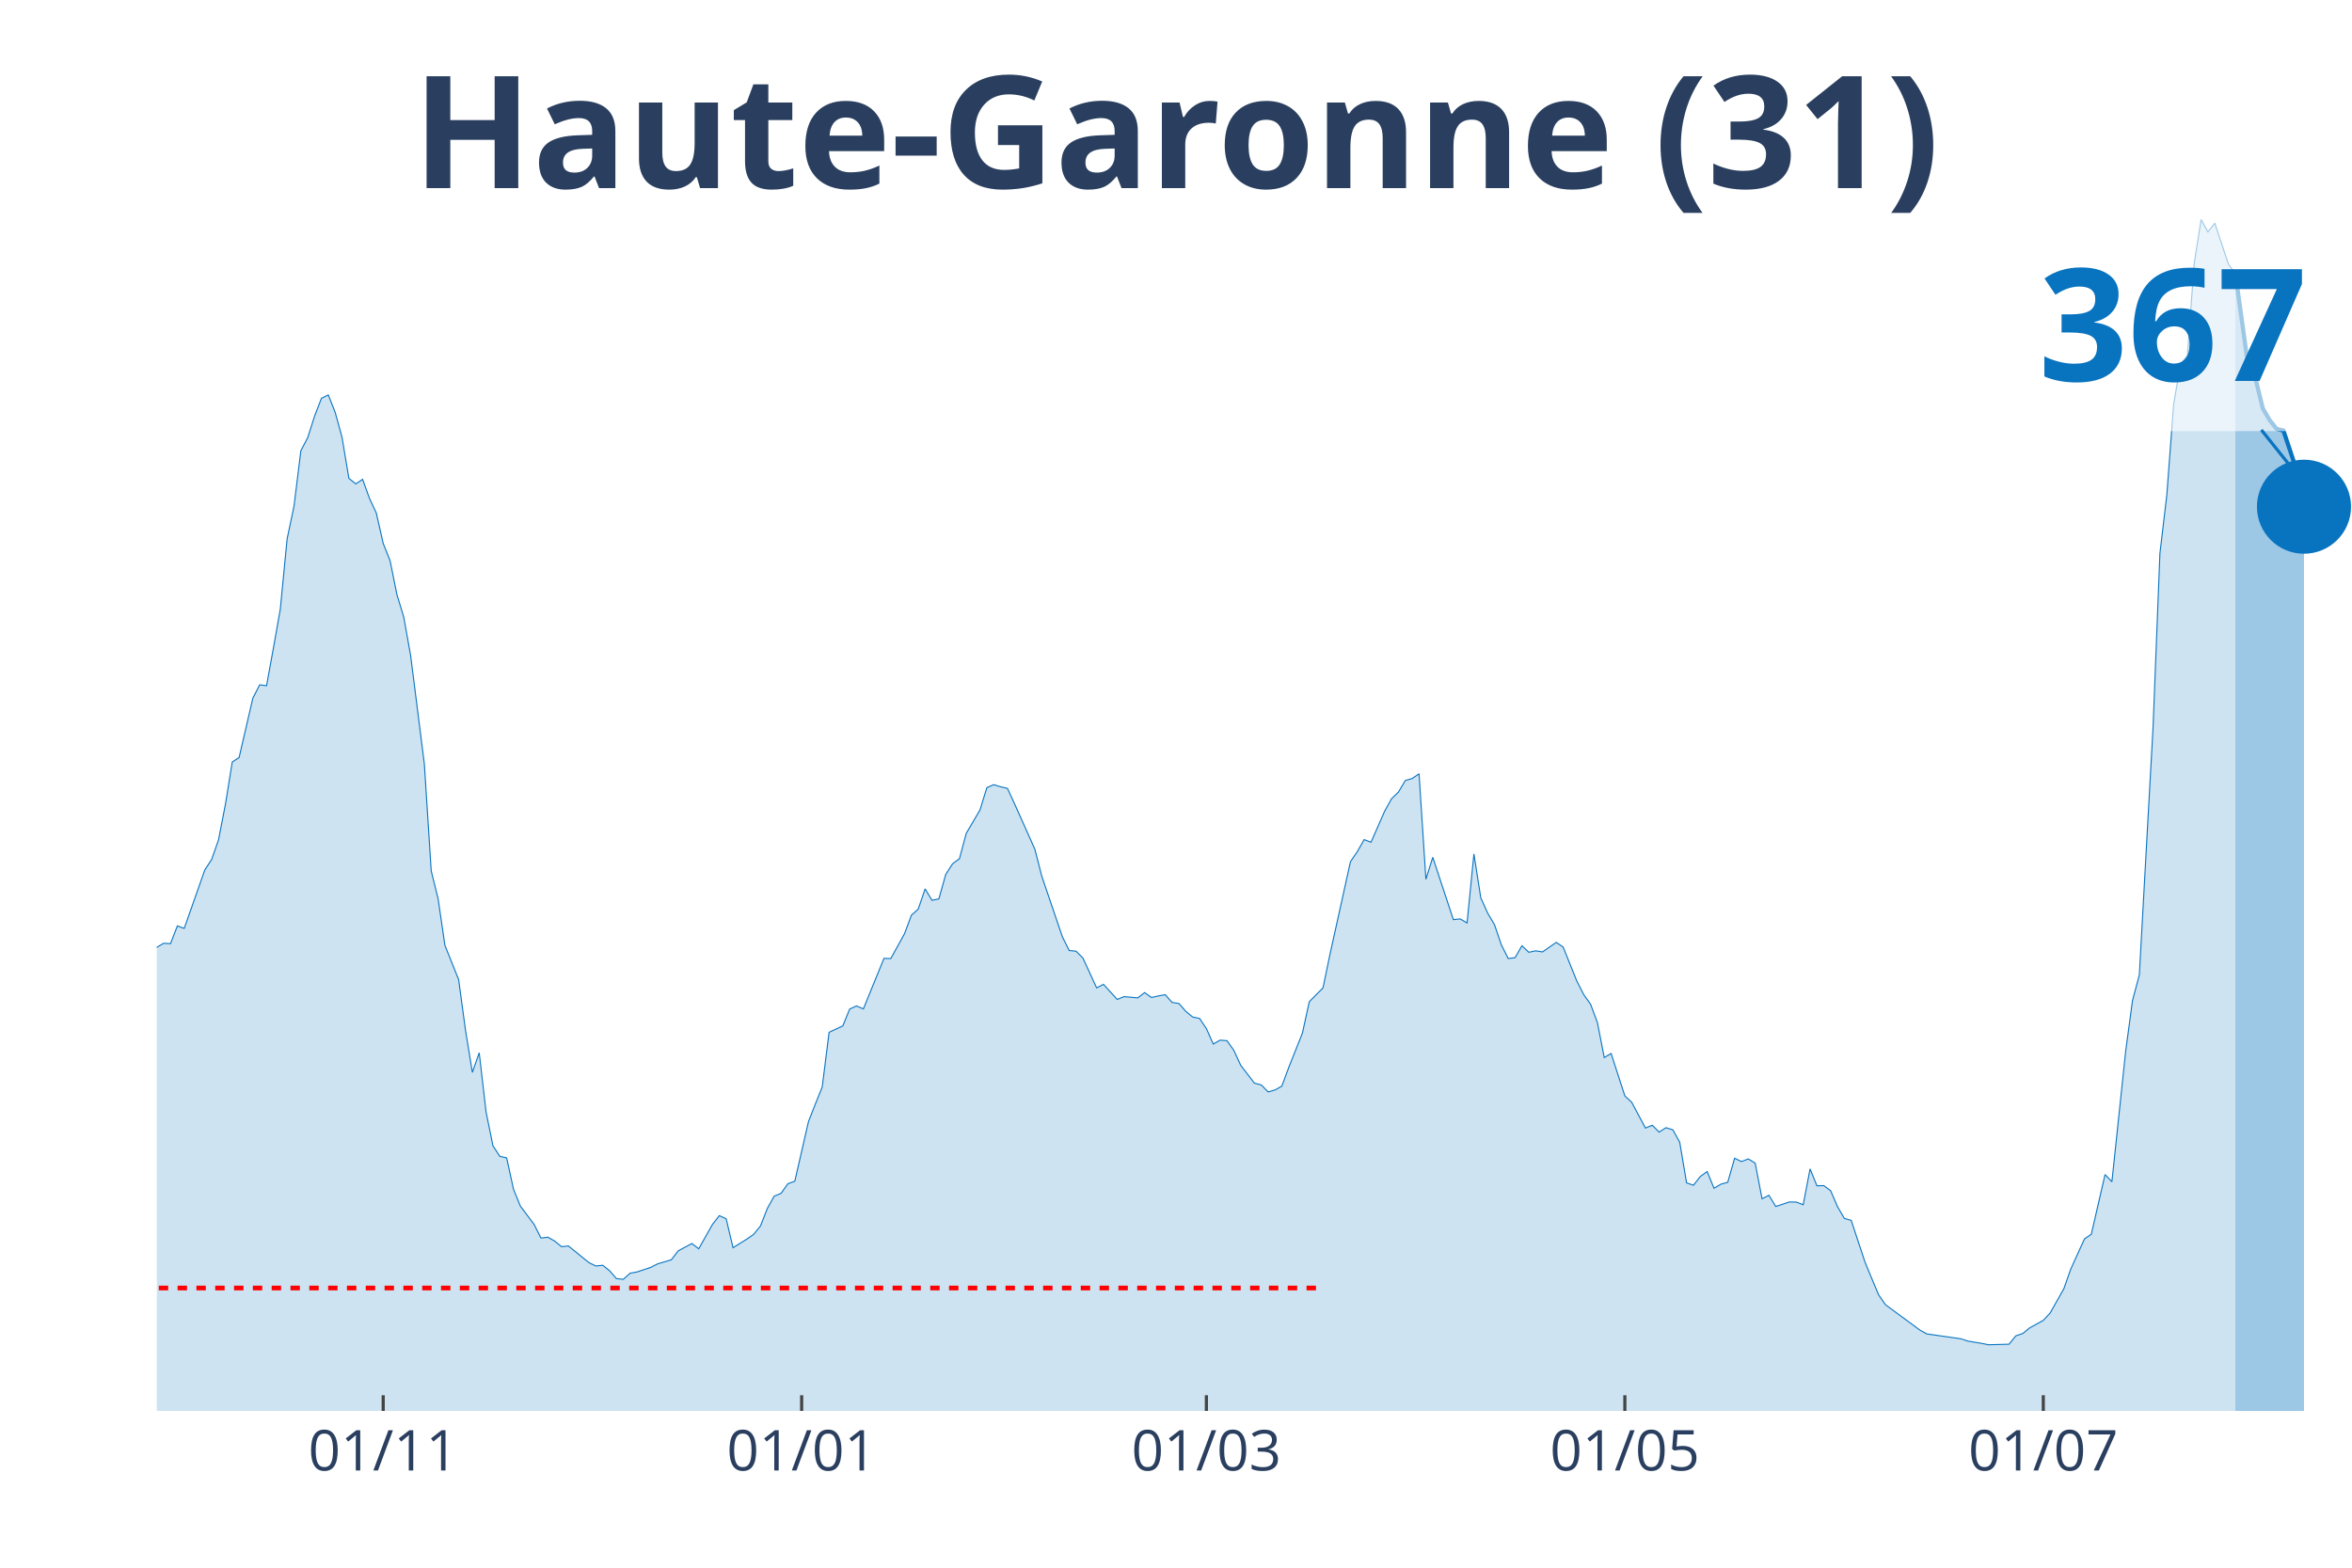
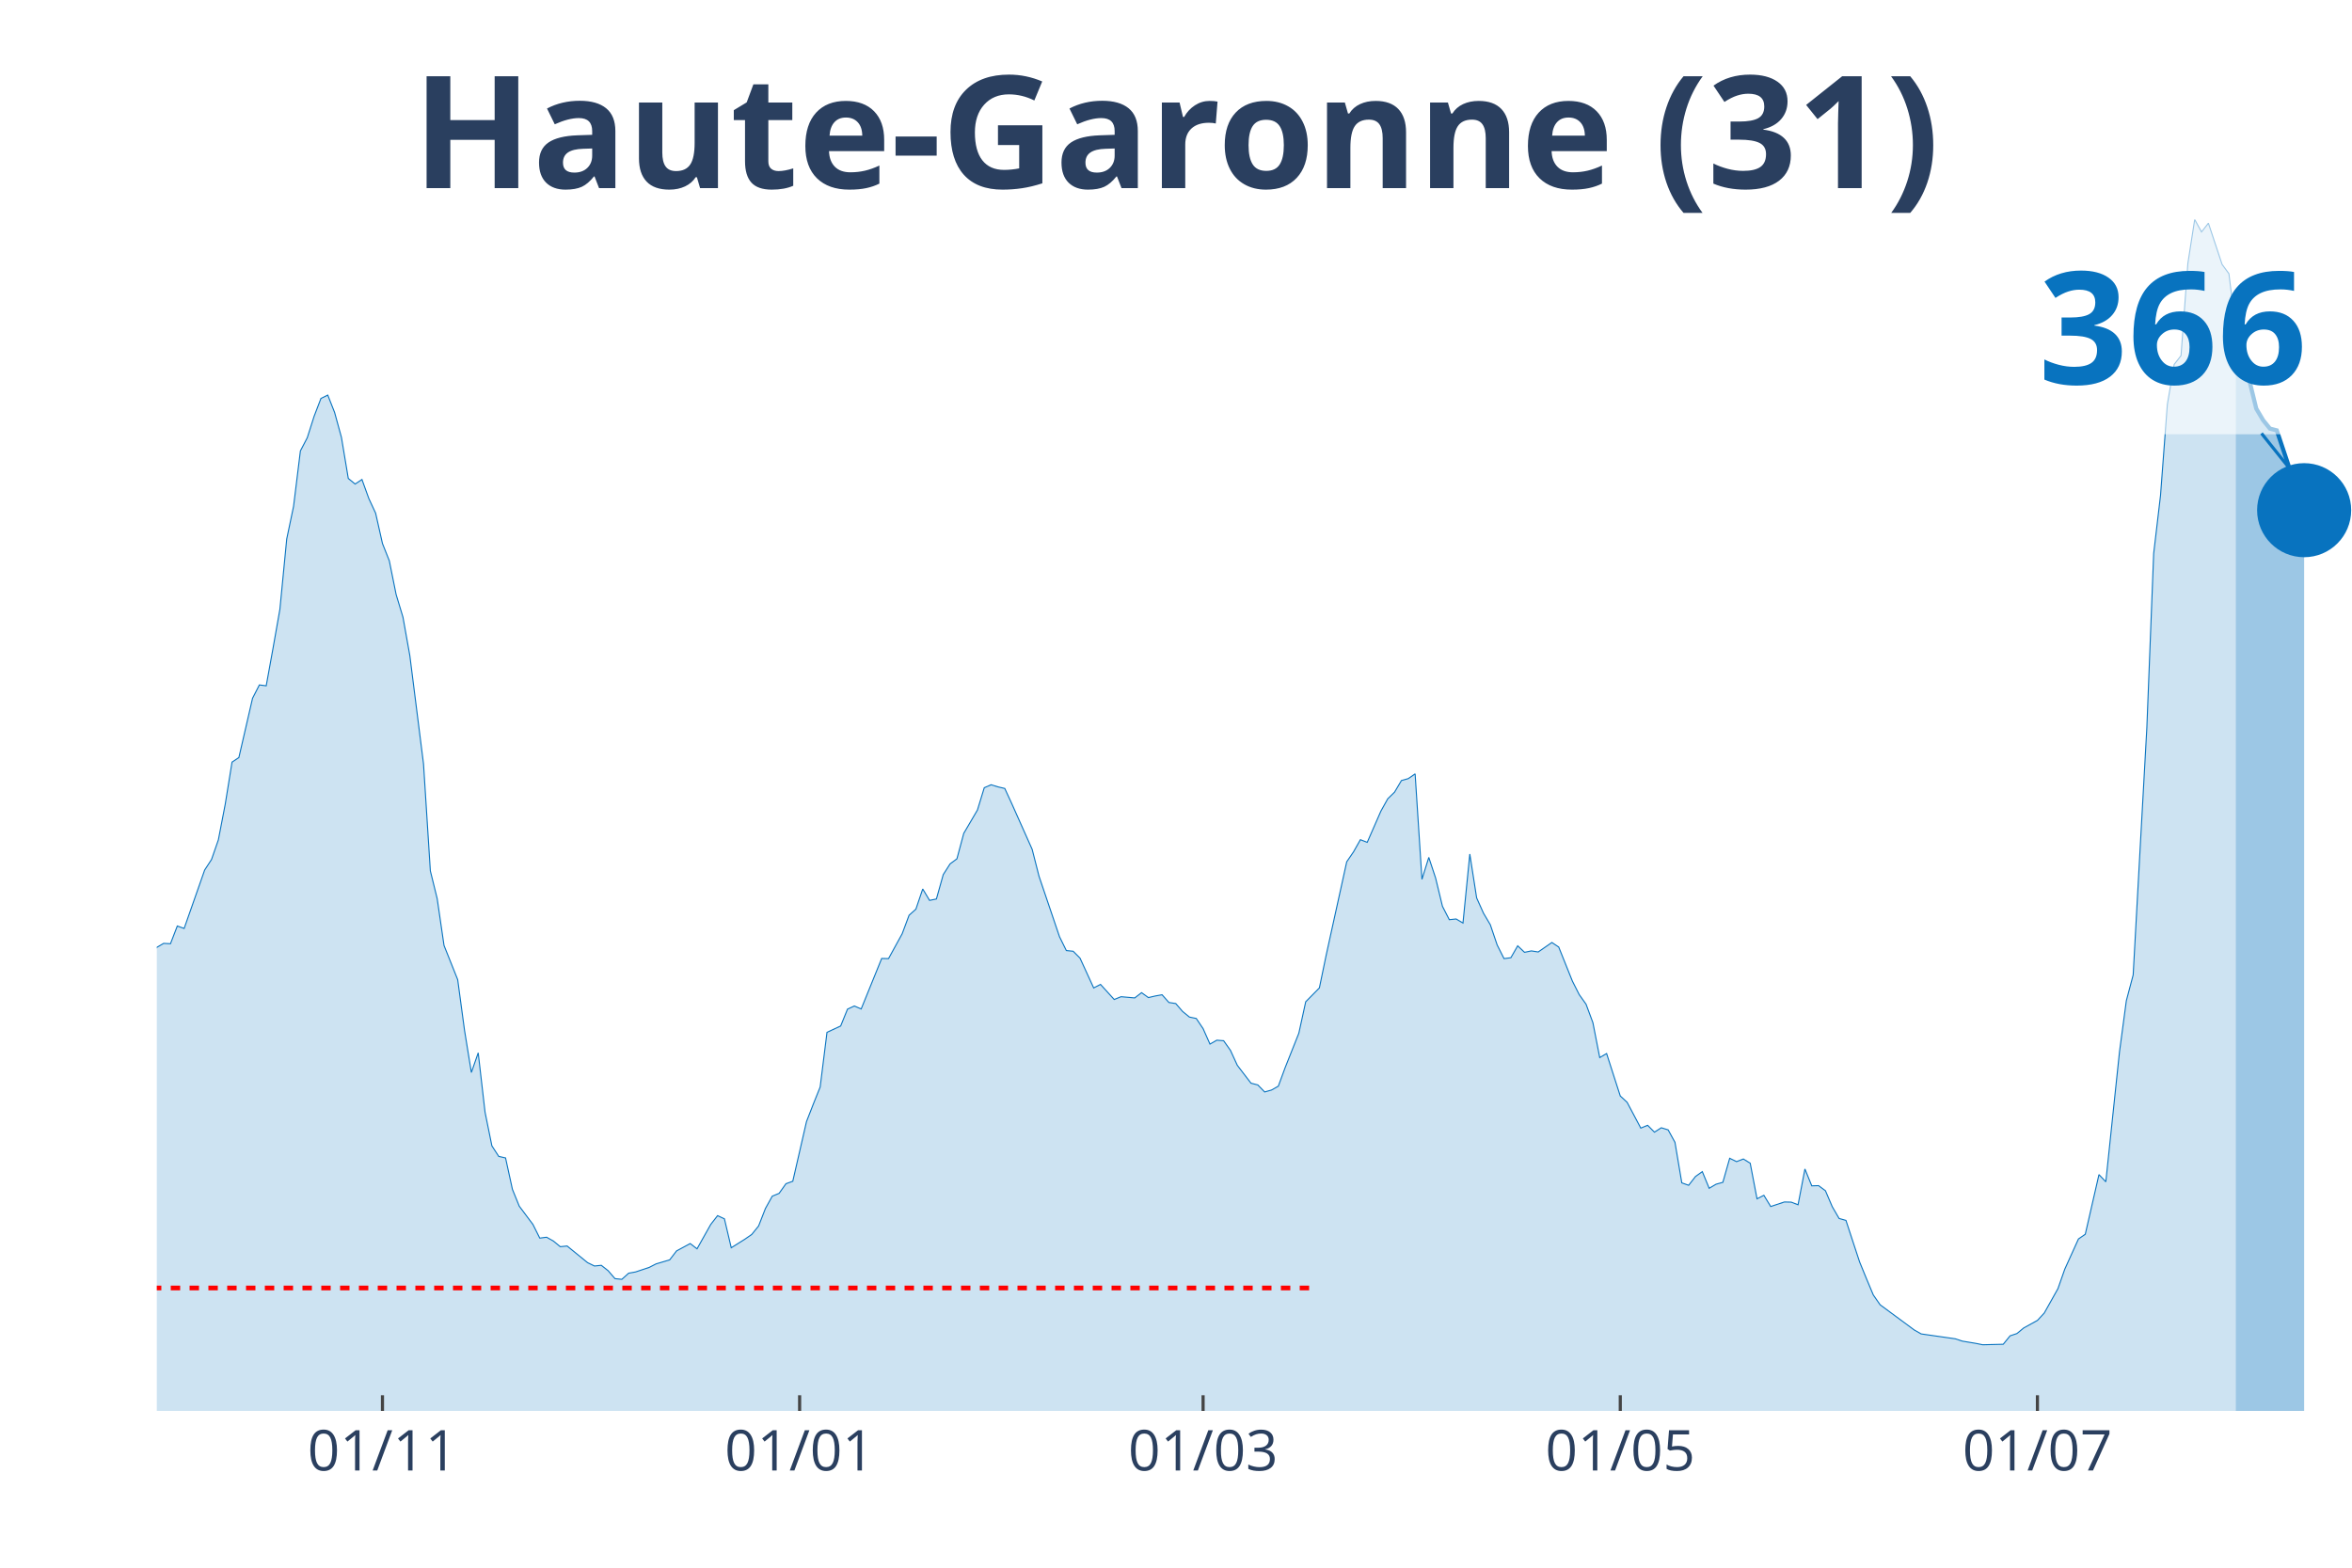
<svg xmlns="http://www.w3.org/2000/svg" class="main-svg" width="1125" height="750" style="" viewBox="0 0 750 500">
  <rect x="0" y="0" width="750" height="500" style="fill: rgb(0, 0, 0); fill-opacity: 0;" />
-   <defs id="defs-bae71d">
+   <defs id="defs-967e90">
    <g class="clips">
-       <clipPath id="clipbae71dxyplot" class="plotclip">
+       <clipPath id="clip967e90xyplot" class="plotclip">
        <rect width="700" height="380" />
      </clipPath>
-       <clipPath class="axesclip" id="clipbae71dx">
+       <clipPath class="axesclip" id="clip967e90x">
        <rect x="50" y="0" width="700" height="500" />
      </clipPath>
-       <clipPath class="axesclip" id="clipbae71dy">
+       <clipPath class="axesclip" id="clip967e90y">
        <rect x="0" y="70" width="750" height="380" />
      </clipPath>
-       <clipPath class="axesclip" id="clipbae71dxy">
+       <clipPath class="axesclip" id="clip967e90xy">
        <rect x="50" y="70" width="700" height="380" />
      </clipPath>
    </g>
    <g class="gradients" />
  </defs>
  <g class="bglayer">
    <rect class="bg" x="50" y="70" width="700" height="380" style="fill: rgb(0, 0, 0); fill-opacity: 0; stroke-width: 0;" />
  </g>
  <g class="layer-below">
    <g class="imagelayer" />
    <g class="shapelayer" />
  </g>
  <g class="cartesianlayer">
    <g class="subplot xy">
      <g class="layer-subplot">
        <g class="shapelayer" />
        <g class="imagelayer" />
      </g>
      <g class="gridlayer">
        <g class="x">
-           <path class="xgrid crisp" transform="translate(122.19,0)" d="M0,70v380" style="stroke: rgb(255, 255, 255); stroke-opacity: 1; stroke-width: 1px;" />
-           <path class="xgrid crisp" transform="translate(255.63,0)" d="M0,70v380" style="stroke: rgb(255, 255, 255); stroke-opacity: 1; stroke-width: 1px;" />
-           <path class="xgrid crisp" transform="translate(384.69,0)" d="M0,70v380" style="stroke: rgb(255, 255, 255); stroke-opacity: 1; stroke-width: 1px;" />
-           <path class="xgrid crisp" transform="translate(518.13,0)" d="M0,70v380" style="stroke: rgb(255, 255, 255); stroke-opacity: 1; stroke-width: 1px;" />
-           <path class="xgrid crisp" transform="translate(651.56,0)" d="M0,70v380" style="stroke: rgb(255, 255, 255); stroke-opacity: 1; stroke-width: 1px;" />
+           <path class="xgrid crisp" transform="translate(121.96,0)" d="M0,70v380" style="stroke: rgb(255, 255, 255); stroke-opacity: 1; stroke-width: 1px;" />
+           <path class="xgrid crisp" transform="translate(254.98,0)" d="M0,70v380" style="stroke: rgb(255, 255, 255); stroke-opacity: 1; stroke-width: 1px;" />
+           <path class="xgrid crisp" transform="translate(383.64,0)" d="M0,70v380" style="stroke: rgb(255, 255, 255); stroke-opacity: 1; stroke-width: 1px;" />
+           <path class="xgrid crisp" transform="translate(516.67,0)" d="M0,70v380" style="stroke: rgb(255, 255, 255); stroke-opacity: 1; stroke-width: 1px;" />
+           <path class="xgrid crisp" transform="translate(649.69,0)" d="M0,70v380" style="stroke: rgb(255, 255, 255); stroke-opacity: 1; stroke-width: 1px;" />
        </g>
        <g class="y" />
      </g>
      <g class="zerolinelayer" />
      <path class="xlines-below" />
      <path class="ylines-below" />
      <g class="overlines-below" />
      <g class="xaxislayer-below" />
      <g class="yaxislayer-below" />
      <g class="overaxes-below" />
-       <g class="plot" transform="translate(50, 70)" clip-path="url('#clipbae71dxyplot')">
+       <g class="plot" transform="translate(50, 70)" clip-path="url('#clip967e90xyplot')">
        <g class="scatterlayer mlayer">
-           <g class="trace scatter traceda3e5c" style="stroke-miterlimit: 2;">
+           <g class="trace scatter traced2f5f4" style="stroke-miterlimit: 2;">
            <g class="fills">
              <g>
-                 <path class="js-fill" d="M662.81,380L-297.5,380L-297.5,376.36L-280,378.77L-277.81,378.66L-247.19,378.15L-245,377.43L-205.62,377.26L-203.44,377.2L-190.31,377.71L-188.12,378.04L-159.69,374.74L-157.5,373.73L-150.94,370.93L-148.75,370.82L-142.19,370.09L-140,369.59L-129.06,362.87L-126.87,361.42L-120.31,356.49L-118.12,356.16L-113.75,355.38L-111.56,353.58L-102.81,349.84L-100.62,346.03L-96.25,341.55L-94.06,340.66L-87.5,337.02L-85.31,335.17L-78.75,332.26L-76.56,332.26L-72.19,330.19L-70,329.63L-65.62,322.24L-63.44,310.04L-61.25,304.5L-59.06,304.9L-56.87,304.62L-54.69,293.03L-45.94,256.04L-43.75,253.35L-41.56,252.96L-39.37,237.96L-32.81,206.51L-30.62,194.53L-28.44,188.6L-26.25,185.75L-24.06,188.43L-21.87,185.8L-19.69,189.66L-17.5,201.42L-15.31,209.03L-13.12,211.32L-10.94,212.39L-8.75,221.06L-6.56,230.07L-4.37,234.55L-2.19,236.45L0,232.14L2.19,230.85L4.38,230.97L6.56,225.31L8.75,226.1L15.31,207.46L17.5,204.1L19.69,197.84L21.88,186.53L24.06,173.04L26.25,171.59L30.63,152.67L32.81,148.42L35,148.7L37.19,136.67L39.38,124.3L41.56,101.86L43.75,91.45L45.94,73.76L48.13,69.56L50.31,62.74L52.5,57.03L54.69,55.96L56.88,61.51L59.06,69.45L61.25,82.55L63.44,84.34L65.63,82.88L67.81,88.93L70,93.63L72.19,103.31L74.38,108.8L76.56,119.6L78.75,126.82L80.94,139.07L85.31,173.6L87.5,207.74L89.69,216.58L91.88,231.53L96.25,242.44L98.44,258.61L100.63,272.04L102.81,265.78L105,284.69L107.19,295.44L109.38,298.8L111.56,299.3L113.75,309.32L115.94,314.69L120.31,320.51L122.5,324.87L124.69,324.59L126.88,325.83L129.06,327.62L131.25,327.39L137.81,332.71L140,333.77L142.19,333.55L144.38,335.28L146.56,337.8L148.75,338.03L150.94,336.07L153.13,335.68L157.5,334.22L159.69,333.1L164.06,331.81L166.25,328.96L170.63,326.61L172.81,328.29L177.19,320.51L179.38,317.71L181.56,318.72L183.75,327.95L188.13,325.21L190.31,323.7L192.5,321.01L194.69,315.42L196.88,311.5L199.06,310.6L201.25,307.53L203.44,306.74L207.81,287.71L210,282.12L212.19,276.69L214.38,259.23L218.75,257.21L220.94,251.84L223.13,250.83L225.31,251.78L231.88,235.67L234.06,235.72L238.44,227.78L240.63,221.9L242.81,219.94L245,213.51L247.19,217.14L249.38,216.7L251.56,208.92L253.75,205.5L255.94,203.88L258.13,195.76L262.5,188.32L264.69,181.21L266.88,180.26L269.06,180.93L271.25,181.44L273.44,186.19L280,200.86L282.19,209.42L288.75,228.73L290.94,233.15L293.13,233.37L295.31,235.56L299.69,245.07L301.88,243.95L306.25,248.76L308.44,247.87L312.81,248.26L315,246.58L317.19,248.15L319.38,247.64L321.56,247.25L323.75,249.71L325.94,250.05L328.13,252.57L330.31,254.36L332.5,254.81L334.69,258.05L336.88,262.98L339.06,261.75L341.25,261.91L343.44,264.99L345.63,269.75L350,275.46L352.19,276.02L354.38,278.26L356.56,277.64L358.75,276.41L360.94,270.48L365.31,259.51L367.5,249.49L371.88,245.07L374.06,234.55L380.63,204.83L382.81,201.64L385,197.78L387.19,198.62L391.56,188.66L393.75,184.74L395.94,182.61L398.13,178.92L400.31,178.3L402.5,176.79L404.69,210.43L406.88,203.43L413.44,223.3L415.63,223.08L417.81,224.36L420,202.37L422.19,216.36L424.38,221.23L426.56,224.92L428.75,231.36L430.94,235.72L433.13,235.44L435.31,231.64L437.5,233.71L439.69,233.26L441.88,233.6L446.25,230.57L448.44,232.03L452.81,242.89L455,247.2L457.19,250.27L459.38,256.15L461.56,267.29L463.75,266L468.13,279.54L470.31,281.56L474.69,289.78L476.88,288.89L479.06,291.07L481.25,289.67L483.44,290.34L485.63,294.32L487.81,307.25L490,308.03L492.19,305.23L494.38,303.66L496.56,308.98L498.75,307.69L500.94,307.08L503.13,299.41L505.31,300.47L507.5,299.63L509.69,300.98L511.88,312.34L514.06,311.22L516.25,314.8L520.63,313.35L522.81,313.4L525,314.24L527.19,302.82L529.38,308.2L531.56,308.14L533.75,309.76L535.94,314.86L538.13,318.61L540.31,319.22L544.69,332.49L546.88,337.8L549.06,343.01L551.25,346.14L562.19,354.2L564.38,355.43L575.31,357L577.5,357.73L581.88,358.45L584.06,358.9L590.63,358.73L592.81,356.05L595,355.32L597.19,353.53L601.56,351.12L603.75,348.77L608.13,340.99L610.31,334.78L614.69,325.15L616.88,323.64L621.25,304.62L623.44,306.91L627.81,265.44L630,249.15L632.19,240.93L634.38,201.3L636.56,162.07L638.75,106.5L640.94,87.98L643.13,58.93L645.31,46.17L647.5,43.43L649.69,13.99L651.88,0L654.06,3.97L656.25,1.18L660.63,14.33L662.81,17.24" style="fill: rgb(8, 115, 191); fill-opacity: 0.2; stroke-width: 0;" />
+                 <path class="js-fill" d="M662.93,380L-296.57,380L-296.57,376.36L-279.13,378.77L-276.95,378.66L-246.42,378.15L-244.24,377.43L-204.98,377.26L-202.8,377.2L-189.72,377.71L-187.54,378.04L-159.19,374.74L-157.01,373.73L-150.47,370.94L-148.29,370.82L-141.74,370.1L-139.56,369.59L-128.66,362.88L-126.48,361.42L-119.94,356.5L-117.76,356.16L-113.4,355.38L-111.21,353.59L-102.49,349.84L-100.31,346.03L-95.95,341.56L-93.77,340.66L-87.23,337.03L-85.05,335.18L-78.5,332.27L-76.32,332.27L-71.96,330.2L-69.78,329.64L-65.42,322.25L-63.24,310.05L-61.06,304.51L-58.88,304.91L-56.7,304.63L-54.52,293.04L-45.79,256.06L-43.61,253.37L-41.43,252.98L-39.25,237.98L-32.71,206.54L-30.53,194.56L-28.35,188.63L-26.17,185.78L-23.99,188.46L-21.81,185.83L-19.63,189.69L-17.45,201.44L-15.26,209.05L-13.08,211.35L-10.9,212.41L-8.72,221.08L-6.54,230.09L-4.36,234.57L-2.18,236.47L0,232.16L2.18,230.88L4.36,230.99L6.54,225.34L8.72,226.12L15.26,207.49L17.45,204.13L19.63,197.86L21.81,186.56L23.99,173.07L26.17,171.62L30.53,152.71L32.71,148.45L34.89,148.73L37.07,136.7L39.25,124.34L41.43,101.9L43.61,91.49L45.79,73.81L47.98,69.61L50.16,62.78L52.34,57.08L54.52,56.01L56.7,61.55L58.88,69.5L61.06,82.59L63.24,84.38L65.42,82.93L67.6,88.97L69.78,93.67L71.96,103.35L74.14,108.84L76.32,119.63L78.5,126.85L80.69,139.11L85.05,173.63L87.23,207.77L89.41,216.61L91.59,231.55L95.95,242.46L98.13,258.63L100.31,272.06L102.49,265.79L104.67,284.71L106.85,295.45L109.03,298.81L111.21,299.31L113.4,309.33L115.58,314.7L119.94,320.52L122.12,324.88L124.3,324.6L126.48,325.83L128.66,327.62L130.84,327.4L137.38,332.72L139.56,333.78L141.74,333.56L143.93,335.29L146.11,337.81L148.29,338.03L150.47,336.07L152.65,335.68L157.01,334.23L159.19,333.11L163.55,331.82L165.73,328.97L170.09,326.62L172.27,328.3L176.64,320.52L178.82,317.72L181,318.73L183.18,327.96L187.54,325.22L189.72,323.71L191.9,321.02L194.08,315.43L196.26,311.51L198.44,310.61L200.62,307.54L202.8,306.75L207.17,287.73L209.35,282.13L211.53,276.7L213.71,259.25L218.07,257.23L220.25,251.86L222.43,250.85L224.61,251.8L231.15,235.69L233.33,235.74L237.69,227.8L239.88,221.92L242.06,219.96L244.24,213.53L246.42,217.17L248.6,216.72L250.78,208.94L252.96,205.53L255.14,203.91L257.32,195.79L261.68,188.35L263.86,181.24L266.04,180.29L268.22,180.96L270.4,181.47L272.59,186.22L279.13,200.88L281.31,209.44L287.85,228.75L290.03,233.17L292.21,233.39L294.39,235.58L298.75,245.09L300.93,243.97L305.3,248.78L307.48,247.89L311.84,248.28L314.02,246.6L316.2,248.17L318.38,247.66L320.56,247.27L322.74,249.73L324.92,250.07L327.1,252.59L329.28,254.38L331.46,254.83L333.64,258.07L335.83,263L338.01,261.76L340.19,261.93L342.37,265.01L344.55,269.77L348.91,275.47L351.09,276.03L353.27,278.27L355.45,277.66L357.63,276.42L359.81,270.49L364.17,259.53L366.36,249.51L370.72,245.09L372.9,234.57L379.44,204.86L381.62,201.67L383.8,197.81L385.98,198.65L390.34,188.69L392.52,184.77L394.7,182.64L396.88,178.95L399.07,178.33L401.25,176.82L403.43,210.45L405.61,203.46L407.79,210.06L409.97,219.07L412.15,223.32L414.33,223.1L416.51,224.39L418.69,202.39L420.87,216.38L423.05,221.25L425.23,224.94L427.41,231.38L429.6,235.74L431.78,235.46L433.96,231.66L436.14,233.73L438.32,233.28L440.5,233.62L444.86,230.6L447.04,232.05L451.4,242.91L453.58,247.22L455.76,250.29L457.94,256.17L460.12,267.3L462.31,266.02L466.67,279.56L468.85,281.57L473.21,289.8L475.39,288.9L477.57,291.09L479.75,289.69L481.93,290.36L484.11,294.33L486.29,307.26L488.47,308.04L490.65,305.24L492.83,303.68L495.02,308.99L497.2,307.7L499.38,307.09L501.56,299.42L503.74,300.49L505.92,299.65L508.1,300.99L510.28,312.35L512.46,311.23L514.64,314.81L519,313.36L521.18,313.41L523.36,314.25L525.55,302.84L527.73,308.21L529.91,308.15L532.09,309.77L534.27,314.87L536.45,318.62L538.63,319.23L542.99,332.49L545.17,337.81L547.35,343.01L549.53,346.15L560.44,354.2L562.62,355.44L573.52,357L575.7,357.73L580.06,358.46L582.24,358.9L588.79,358.74L590.97,356.05L593.15,355.32L595.33,353.53L599.69,351.13L601.87,348.78L606.23,341L608.41,334.79L612.77,325.16L614.95,323.65L619.31,304.63L621.5,306.92L625.86,265.46L628.04,249.17L630.22,240.95L632.4,201.33L634.58,162.11L636.76,106.54L638.94,88.02L641.12,58.98L643.3,46.22L645.48,43.42L647.66,13.99L649.84,0L652.02,3.97L654.21,1.18L658.57,14.32L660.75,17.29L662.93,34.8" style="fill: rgb(8, 115, 191); fill-opacity: 0.2; stroke-width: 0;" />
              </g>
            </g>
            <g class="errorbars" />
            <g class="lines">
-               <path class="js-line" d="M-297.5,376.36L-280,378.77L-277.81,378.66L-247.19,378.15L-245,377.43L-205.62,377.26L-203.44,377.2L-190.31,377.71L-188.12,378.04L-159.69,374.74L-157.5,373.73L-150.94,370.93L-148.75,370.82L-142.19,370.09L-140,369.59L-129.06,362.87L-126.87,361.42L-120.31,356.49L-118.12,356.16L-113.75,355.38L-111.56,353.58L-102.81,349.84L-100.62,346.03L-96.25,341.55L-94.06,340.66L-87.5,337.02L-85.31,335.17L-78.75,332.26L-76.56,332.26L-72.19,330.19L-70,329.63L-65.62,322.24L-63.44,310.04L-61.25,304.5L-59.06,304.9L-56.87,304.62L-54.69,293.03L-45.94,256.04L-43.75,253.35L-41.56,252.96L-39.37,237.96L-32.81,206.51L-30.62,194.53L-28.44,188.6L-26.25,185.75L-24.06,188.43L-21.87,185.8L-19.69,189.66L-17.5,201.42L-15.31,209.03L-13.12,211.32L-10.94,212.39L-8.75,221.06L-6.56,230.07L-4.37,234.55L-2.19,236.45L0,232.14L2.19,230.85L4.38,230.97L6.56,225.31L8.75,226.1L15.31,207.46L17.5,204.1L19.69,197.84L21.88,186.53L24.06,173.04L26.25,171.59L30.63,152.67L32.81,148.42L35,148.7L37.19,136.67L39.38,124.3L41.56,101.86L43.75,91.45L45.94,73.76L48.13,69.56L50.31,62.74L52.5,57.03L54.69,55.96L56.88,61.51L59.06,69.45L61.25,82.55L63.44,84.34L65.63,82.88L67.81,88.93L70,93.63L72.19,103.31L74.38,108.8L76.56,119.6L78.75,126.82L80.94,139.07L85.31,173.6L87.5,207.74L89.69,216.58L91.88,231.53L96.25,242.44L98.44,258.61L100.63,272.04L102.81,265.78L105,284.69L107.19,295.44L109.38,298.8L111.56,299.3L113.75,309.32L115.94,314.69L120.31,320.51L122.5,324.87L124.69,324.59L126.88,325.83L129.06,327.62L131.25,327.39L137.81,332.71L140,333.77L142.19,333.55L144.38,335.28L146.56,337.8L148.75,338.03L150.94,336.07L153.13,335.68L157.5,334.22L159.69,333.1L164.06,331.81L166.25,328.96L170.63,326.61L172.81,328.29L177.19,320.51L179.38,317.71L181.56,318.72L183.75,327.95L188.13,325.21L190.31,323.7L192.5,321.01L194.69,315.42L196.88,311.5L199.06,310.6L201.25,307.53L203.44,306.74L207.81,287.71L210,282.12L212.19,276.69L214.38,259.23L218.75,257.21L220.94,251.84L223.13,250.83L225.31,251.78L231.88,235.67L234.06,235.72L238.44,227.78L240.63,221.9L242.81,219.94L245,213.51L247.19,217.14L249.38,216.7L251.56,208.92L253.75,205.5L255.94,203.88L258.13,195.76L262.5,188.32L264.69,181.21L266.88,180.26L269.06,180.93L271.25,181.44L273.44,186.19L280,200.86L282.19,209.42L288.75,228.73L290.94,233.15L293.13,233.37L295.31,235.56L299.69,245.07L301.88,243.95L306.25,248.76L308.44,247.87L312.81,248.26L315,246.58L317.19,248.15L319.38,247.64L321.56,247.25L323.75,249.71L325.94,250.05L328.13,252.57L330.31,254.36L332.5,254.81L334.69,258.05L336.88,262.98L339.06,261.75L341.25,261.91L343.44,264.99L345.63,269.75L350,275.46L352.19,276.02L354.38,278.26L356.56,277.64L358.75,276.41L360.94,270.48L365.31,259.51L367.5,249.49L371.88,245.07L374.06,234.55L380.63,204.83L382.81,201.64L385,197.78L387.19,198.62L391.56,188.66L393.75,184.74L395.94,182.61L398.13,178.92L400.31,178.3L402.5,176.79L404.69,210.43L406.88,203.43L413.44,223.3L415.63,223.08L417.81,224.36L420,202.37L422.19,216.36L424.38,221.23L426.56,224.92L428.75,231.36L430.94,235.72L433.13,235.44L435.31,231.64L437.5,233.71L439.69,233.26L441.88,233.6L446.25,230.57L448.44,232.03L452.81,242.89L455,247.2L457.19,250.27L459.38,256.15L461.56,267.29L463.75,266L468.13,279.54L470.31,281.56L474.69,289.78L476.88,288.89L479.06,291.07L481.25,289.67L483.44,290.34L485.63,294.32L487.81,307.25L490,308.03L492.19,305.23L494.38,303.66L496.56,308.98L498.75,307.69L500.94,307.08L503.13,299.41L505.31,300.47L507.5,299.63L509.69,300.98L511.88,312.34L514.06,311.22L516.25,314.8L520.63,313.35L522.81,313.4L525,314.24L527.19,302.82L529.38,308.2L531.56,308.14L533.75,309.76L535.94,314.86L538.13,318.61L540.31,319.22L544.69,332.49L546.88,337.8L549.06,343.01L551.25,346.14L562.19,354.2L564.38,355.43L575.31,357L577.5,357.73L581.88,358.45L584.06,358.9L590.63,358.73L592.81,356.05L595,355.32L597.19,353.53L601.56,351.12L603.75,348.77L608.13,340.99L610.31,334.78L614.69,325.15L616.88,323.64L621.25,304.62L623.44,306.91L627.81,265.44L630,249.15L632.19,240.93L634.38,201.3L636.56,162.07L638.75,106.5L640.94,87.98L643.13,58.93L645.31,46.17L647.5,43.43L649.69,13.99L651.88,0L654.06,3.97L656.25,1.18L660.63,14.33L662.81,17.24" style="vector-effect: non-scaling-stroke; fill: none; stroke: rgb(8, 115, 191); stroke-opacity: 1; stroke-width: 0.5px; opacity: 1;" />
+               <path class="js-line" d="M-296.57,376.36L-279.13,378.77L-276.95,378.66L-246.42,378.15L-244.24,377.43L-204.98,377.26L-202.8,377.2L-189.72,377.71L-187.54,378.04L-159.19,374.74L-157.01,373.73L-150.47,370.94L-148.29,370.82L-141.74,370.1L-139.56,369.59L-128.66,362.88L-126.48,361.42L-119.94,356.5L-117.76,356.16L-113.4,355.38L-111.21,353.59L-102.49,349.84L-100.31,346.03L-95.95,341.56L-93.77,340.66L-87.23,337.03L-85.05,335.18L-78.5,332.27L-76.32,332.27L-71.96,330.2L-69.78,329.64L-65.42,322.25L-63.24,310.05L-61.06,304.51L-58.88,304.91L-56.7,304.63L-54.52,293.04L-45.79,256.06L-43.61,253.37L-41.43,252.98L-39.25,237.98L-32.71,206.54L-30.53,194.56L-28.35,188.63L-26.17,185.78L-23.99,188.46L-21.81,185.83L-19.63,189.69L-17.45,201.44L-15.26,209.05L-13.08,211.35L-10.9,212.41L-8.72,221.08L-6.54,230.09L-4.36,234.57L-2.18,236.47L0,232.16L2.18,230.88L4.36,230.99L6.54,225.34L8.72,226.12L15.26,207.49L17.45,204.13L19.63,197.86L21.81,186.56L23.99,173.07L26.17,171.62L30.53,152.71L32.71,148.45L34.89,148.73L37.07,136.7L39.25,124.34L41.43,101.9L43.61,91.49L45.79,73.81L47.98,69.61L50.16,62.78L52.34,57.08L54.52,56.01L56.7,61.55L58.88,69.5L61.06,82.59L63.24,84.38L65.42,82.93L67.6,88.97L69.78,93.67L71.96,103.35L74.14,108.84L76.32,119.63L78.5,126.85L80.69,139.11L85.05,173.63L87.23,207.77L89.41,216.61L91.59,231.55L95.95,242.46L98.13,258.63L100.31,272.06L102.49,265.79L104.67,284.71L106.85,295.45L109.03,298.81L111.21,299.31L113.4,309.33L115.58,314.7L119.94,320.52L122.12,324.88L124.3,324.6L126.48,325.83L128.66,327.62L130.84,327.4L137.38,332.72L139.56,333.78L141.74,333.56L143.93,335.29L146.11,337.81L148.29,338.03L150.47,336.07L152.65,335.68L157.01,334.23L159.19,333.11L163.55,331.82L165.73,328.97L170.09,326.62L172.27,328.3L176.64,320.52L178.82,317.72L181,318.73L183.18,327.96L187.54,325.22L189.72,323.71L191.9,321.02L194.08,315.43L196.26,311.51L198.44,310.61L200.62,307.54L202.8,306.75L207.17,287.73L209.35,282.13L211.53,276.7L213.71,259.25L218.07,257.23L220.25,251.86L222.43,250.85L224.61,251.8L231.15,235.69L233.33,235.74L237.69,227.8L239.88,221.92L242.06,219.96L244.24,213.53L246.42,217.17L248.6,216.72L250.78,208.94L252.96,205.53L255.14,203.91L257.32,195.79L261.68,188.35L263.86,181.24L266.04,180.29L268.22,180.96L270.4,181.47L272.59,186.22L279.13,200.88L281.31,209.44L287.85,228.75L290.03,233.17L292.21,233.39L294.39,235.58L298.75,245.09L300.93,243.97L305.3,248.78L307.48,247.89L311.84,248.28L314.02,246.6L316.2,248.17L318.38,247.66L320.56,247.27L322.74,249.73L324.92,250.07L327.1,252.59L329.28,254.38L331.46,254.83L333.64,258.07L335.83,263L338.01,261.76L340.19,261.93L342.37,265.01L344.55,269.77L348.91,275.47L351.09,276.03L353.27,278.27L355.45,277.66L357.63,276.42L359.81,270.49L364.17,259.53L366.36,249.51L370.72,245.09L372.9,234.57L379.44,204.86L381.62,201.67L383.8,197.81L385.98,198.65L390.34,188.69L392.52,184.77L394.7,182.64L396.88,178.95L399.07,178.33L401.25,176.82L403.43,210.45L405.61,203.46L407.79,210.06L409.97,219.07L412.15,223.32L414.33,223.1L416.51,224.39L418.69,202.39L420.87,216.38L423.05,221.25L425.23,224.94L427.41,231.38L429.6,235.74L431.78,235.46L433.96,231.66L436.14,233.73L438.32,233.28L440.5,233.62L444.86,230.6L447.04,232.05L451.4,242.91L453.58,247.22L455.76,250.29L457.94,256.17L460.12,267.3L462.31,266.02L466.67,279.56L468.85,281.57L473.21,289.8L475.39,288.9L477.57,291.09L479.75,289.69L481.93,290.36L484.11,294.33L486.29,307.26L488.47,308.04L490.65,305.24L492.83,303.68L495.02,308.99L497.2,307.7L499.38,307.09L501.56,299.42L503.74,300.49L505.92,299.65L508.1,300.99L510.28,312.35L512.46,311.23L514.64,314.81L519,313.36L521.18,313.41L523.36,314.25L525.55,302.84L527.73,308.21L529.91,308.15L532.09,309.77L534.27,314.87L536.45,318.62L538.63,319.23L542.99,332.49L545.17,337.81L547.35,343.01L549.53,346.15L560.44,354.2L562.62,355.44L573.52,357L575.7,357.73L580.06,358.46L582.24,358.9L588.79,358.74L590.97,356.05L593.15,355.32L595.33,353.53L599.69,351.13L601.87,348.78L606.23,341L608.41,334.79L612.77,325.16L614.95,323.65L619.31,304.63L621.5,306.92L625.86,265.46L628.04,249.17L630.22,240.95L632.4,201.33L634.58,162.11L636.76,106.54L638.94,88.02L641.12,58.98L643.3,46.22L645.48,43.42L647.66,13.99L649.84,0L652.02,3.97L654.21,1.18L658.57,14.32L660.75,17.29L662.93,34.8" style="vector-effect: non-scaling-stroke; fill: none; stroke: rgb(8, 115, 191); stroke-opacity: 1; stroke-width: 0.5px; opacity: 1;" />
            </g>
            <g class="points" />
            <g class="text" />
          </g>
-           <g class="trace scatter trace4be6bf" style="stroke-miterlimit: 2;">
+           <g class="trace scatter trace47583b" style="stroke-miterlimit: 2;">
            <g class="fills">
              <g>
-                 <path class="js-fill" d="M684.69,380L662.81,380L662.81,17.24L667.19,48.91L669.38,51.38L671.56,60.27L673.75,64.02L675.94,66.77L678.13,67.33L682.5,80.42L684.69,91.61" style="fill: rgb(8, 115, 191); fill-opacity: 0.4; stroke-width: 0;" />
+                 <path class="js-fill" d="M684.74,380L662.93,380L662.93,34.8L665.11,48.96L667.29,51.42L669.47,60.32L671.65,64.01L673.83,66.7L676.01,67.26L680.37,80.3L682.55,91.49L684.74,92.72" style="fill: rgb(8, 115, 191); fill-opacity: 0.4; stroke-width: 0;" />
              </g>
            </g>
            <g class="errorbars" />
            <g class="lines">
-               <path class="js-line" d="M662.81,17.24L667.19,48.91L669.38,51.38L671.56,60.27L673.75,64.02L675.94,66.77L678.13,67.33L682.5,80.42L684.69,91.61" style="vector-effect: non-scaling-stroke; fill: none; stroke: rgb(8, 115, 191); stroke-opacity: 1; stroke-width: 2px; opacity: 1;" />
+               <path class="js-line" d="M662.93,34.8L665.11,48.96L667.29,51.42L669.47,60.32L671.65,64.01L673.83,66.7L676.01,67.26L680.37,80.3L682.55,91.49L684.74,92.72" style="vector-effect: non-scaling-stroke; fill: none; stroke: rgb(8, 115, 191); stroke-opacity: 1; stroke-width: 2px; opacity: 1;" />
            </g>
            <g class="points" />
            <g class="text" />
          </g>
-           <g class="trace scatter traceb6f628" style="stroke-miterlimit: 2; opacity: 1;">
+           <g class="trace scatter trace13d898" style="stroke-miterlimit: 2; opacity: 1;">
            <g class="fills" />
            <g class="errorbars" />
            <g class="lines" />
            <g class="points">
-               <path class="point" transform="translate(684.69,91.61)" d="M15,0A15,15 0 1,1 0,-15A15,15 0 0,1 15,0Z" style="opacity: 1; stroke-width: 0px; fill: rgb(8, 115, 191); fill-opacity: 1;" />
+               <path class="point" transform="translate(684.74,92.72)" d="M15,0A15,15 0 1,1 0,-15A15,15 0 0,1 15,0Z" style="opacity: 1; stroke-width: 0px; fill: rgb(8, 115, 191); fill-opacity: 1;" />
            </g>
            <g class="text" />
          </g>
        </g>
      </g>
      <g class="overplot" />
      <path class="xlines-above crisp" style="fill: none; stroke-width: 1px; stroke: rgb(0, 0, 0); stroke-opacity: 0;" d="" />
      <path class="ylines-above crisp" style="fill: none;" d="M0,0" />
      <g class="overlines-above" />
      <g class="xaxislayer-above">
-         <path class="xtick ticks crisp" d="M0,450v-5" transform="translate(122.19,0)" style="stroke: rgb(68, 68, 68); stroke-opacity: 1; stroke-width: 1px;" />
-         <path class="xtick ticks crisp" d="M0,450v-5" transform="translate(255.63,0)" style="stroke: rgb(68, 68, 68); stroke-opacity: 1; stroke-width: 1px;" />
-         <path class="xtick ticks crisp" d="M0,450v-5" transform="translate(384.69,0)" style="stroke: rgb(68, 68, 68); stroke-opacity: 1; stroke-width: 1px;" />
-         <path class="xtick ticks crisp" d="M0,450v-5" transform="translate(518.13,0)" style="stroke: rgb(68, 68, 68); stroke-opacity: 1; stroke-width: 1px;" />
-         <path class="xtick ticks crisp" d="M0,450v-5" transform="translate(651.56,0)" style="stroke: rgb(68, 68, 68); stroke-opacity: 1; stroke-width: 1px;" />
+         <path class="xtick ticks crisp" d="M0,450v-5" transform="translate(121.96,0)" style="stroke: rgb(68, 68, 68); stroke-opacity: 1; stroke-width: 1px;" />
+         <path class="xtick ticks crisp" d="M0,450v-5" transform="translate(254.98,0)" style="stroke: rgb(68, 68, 68); stroke-opacity: 1; stroke-width: 1px;" />
+         <path class="xtick ticks crisp" d="M0,450v-5" transform="translate(383.64,0)" style="stroke: rgb(68, 68, 68); stroke-opacity: 1; stroke-width: 1px;" />
+         <path class="xtick ticks crisp" d="M0,450v-5" transform="translate(516.67,0)" style="stroke: rgb(68, 68, 68); stroke-opacity: 1; stroke-width: 1px;" />
+         <path class="xtick ticks crisp" d="M0,450v-5" transform="translate(649.69,0)" style="stroke: rgb(68, 68, 68); stroke-opacity: 1; stroke-width: 1px;" />
        <g class="xtick">
-           <text text-anchor="middle" x="0" y="469" transform="translate(122.19,0)" style="font-family: 'Open Sans', verdana, arial, sans-serif; font-size: 18px; fill: rgb(42, 63, 95); fill-opacity: 1; white-space: pre;">01/11</text>
+           <text text-anchor="middle" x="0" y="469" transform="translate(121.96,0)" style="font-family: 'Open Sans', verdana, arial, sans-serif; font-size: 18px; fill: rgb(42, 63, 95); fill-opacity: 1; white-space: pre;">01/11</text>
        </g>
        <g class="xtick">
-           <text text-anchor="middle" x="0" y="469" transform="translate(255.63,0)" style="font-family: 'Open Sans', verdana, arial, sans-serif; font-size: 18px; fill: rgb(42, 63, 95); fill-opacity: 1; white-space: pre;">01/01</text>
+           <text text-anchor="middle" x="0" y="469" transform="translate(254.98,0)" style="font-family: 'Open Sans', verdana, arial, sans-serif; font-size: 18px; fill: rgb(42, 63, 95); fill-opacity: 1; white-space: pre;">01/01</text>
        </g>
        <g class="xtick">
-           <text text-anchor="middle" x="0" y="469" transform="translate(384.69,0)" style="font-family: 'Open Sans', verdana, arial, sans-serif; font-size: 18px; fill: rgb(42, 63, 95); fill-opacity: 1; white-space: pre;">01/03</text>
+           <text text-anchor="middle" x="0" y="469" transform="translate(383.64,0)" style="font-family: 'Open Sans', verdana, arial, sans-serif; font-size: 18px; fill: rgb(42, 63, 95); fill-opacity: 1; white-space: pre;">01/03</text>
        </g>
        <g class="xtick">
-           <text text-anchor="middle" x="0" y="469" transform="translate(518.13,0)" style="font-family: 'Open Sans', verdana, arial, sans-serif; font-size: 18px; fill: rgb(42, 63, 95); fill-opacity: 1; white-space: pre;">01/05</text>
+           <text text-anchor="middle" x="0" y="469" transform="translate(516.67,0)" style="font-family: 'Open Sans', verdana, arial, sans-serif; font-size: 18px; fill: rgb(42, 63, 95); fill-opacity: 1; white-space: pre;">01/05</text>
        </g>
        <g class="xtick">
-           <text text-anchor="middle" x="0" y="469" transform="translate(651.56,0)" style="font-family: 'Open Sans', verdana, arial, sans-serif; font-size: 18px; fill: rgb(42, 63, 95); fill-opacity: 1; white-space: pre;">01/07</text>
+           <text text-anchor="middle" x="0" y="469" transform="translate(649.69,0)" style="font-family: 'Open Sans', verdana, arial, sans-serif; font-size: 18px; fill: rgb(42, 63, 95); fill-opacity: 1; white-space: pre;">01/07</text>
        </g>
      </g>
      <g class="yaxislayer-above" />
      <g class="overaxes-above" />
    </g>
  </g>
  <g class="polarlayer" />
  <g class="ternarylayer" />
  <g class="geolayer" />
  <g class="funnelarealayer" />
  <g class="pielayer" />
  <g class="treemaplayer" />
  <g class="sunburstlayer" />
  <g class="glimages" />
-   <defs id="topdefs-bae71d">
+   <defs id="topdefs-967e90">
    <g class="clips" />
  </defs>
  <g class="layer-above">
    <g class="imagelayer" />
    <g class="shapelayer">
-       <path data-index="0" fill-rule="evenodd" d="M-1179.37,410.8L419.69,410.8" clip-path="url('#clipbae71dxy')" style="opacity: 1; stroke: rgb(255, 0, 0); stroke-opacity: 1; fill: rgb(0, 0, 0); fill-opacity: 0; stroke-dasharray: 3px, 3px; stroke-width: 1.5px;" />
+       <path data-index="0" fill-rule="evenodd" d="M-1175.55,410.8L418.54,410.8" clip-path="url('#clip967e90xy')" style="opacity: 1; stroke: rgb(255, 0, 0); stroke-opacity: 1; fill: rgb(0, 0, 0); fill-opacity: 0; stroke-dasharray: 3px, 3px; stroke-width: 1.5px;" />
    </g>
  </g>
  <g class="infolayer">
    <g class="g-gtitle">
      <text class="gtitle" x="375" y="25" text-anchor="middle" dy="0.7em" style="font-family: 'Open Sans', verdana, arial, sans-serif; font-size: 50px; fill: rgb(42, 63, 95); opacity: 1; font-weight: normal; white-space: pre;">
        <tspan style="font-weight:bold">Haute-Garonne (31)</tspan>
      </text>
    </g>
    <g class="g-xtitle" />
    <g class="annotation" data-index="0" style="opacity: 1;">
-       <g class="annotation-text-g" transform="rotate(0,692.69,101.61)">
-         <g class="cursor-pointer" transform="translate(635, 66)">
+       <g class="annotation-text-g" transform="rotate(0,692.74,102.72)">
+         <g class="cursor-pointer" transform="translate(635, 67)">
          <rect class="bg" x="0.5" y="0.5" width="115" height="71" style="stroke-width: 1px; stroke: rgb(0, 0, 0); stroke-opacity: 0; fill: rgb(255, 255, 255); fill-opacity: 0.6;" />
          <text class="annotation-text" text-anchor="middle" x="57.812" y="55.5" style="font-family: 'Open Sans', verdana, arial, sans-serif; font-size: 50px; fill: rgb(8, 115, 191); fill-opacity: 1; white-space: pre;">
-             <tspan style="font-weight:bold">367 </tspan>
+             <tspan style="font-weight:bold">366 </tspan>
          </text>
        </g>
      </g>
      <g class="annotation-arrow-g" style="opacity: 1;">
-         <path d="M721.09,137.11L732.69,151.61" style="stroke-width: 1px; stroke: rgb(8, 115, 191); stroke-opacity: 1; stroke-dasharray: 0px, 0px, 18.569px, 18.569px;" />
+         <path d="M721.14,138.22L732.74,152.72" style="stroke-width: 1px; stroke: rgb(8, 115, 191); stroke-opacity: 1; stroke-dasharray: 0px, 0px, 18.569px, 18.569px;" />
      </g>
    </g>
  </g>
</svg>
